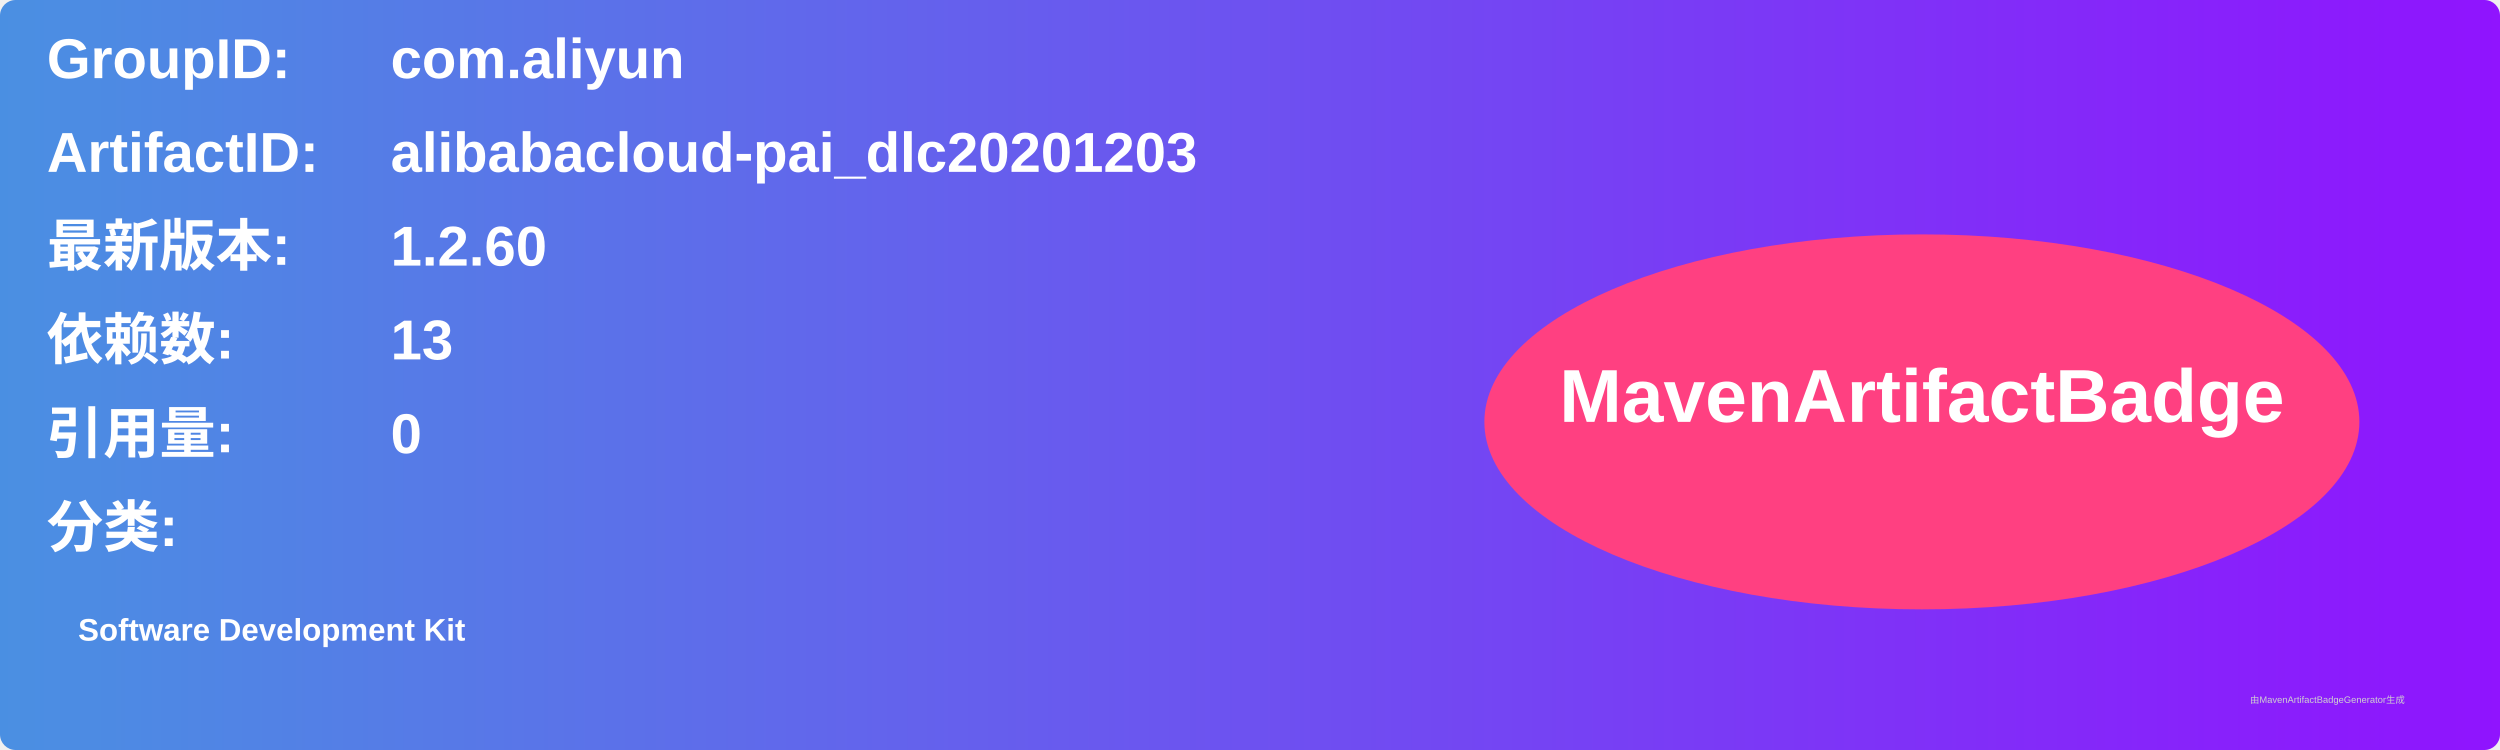
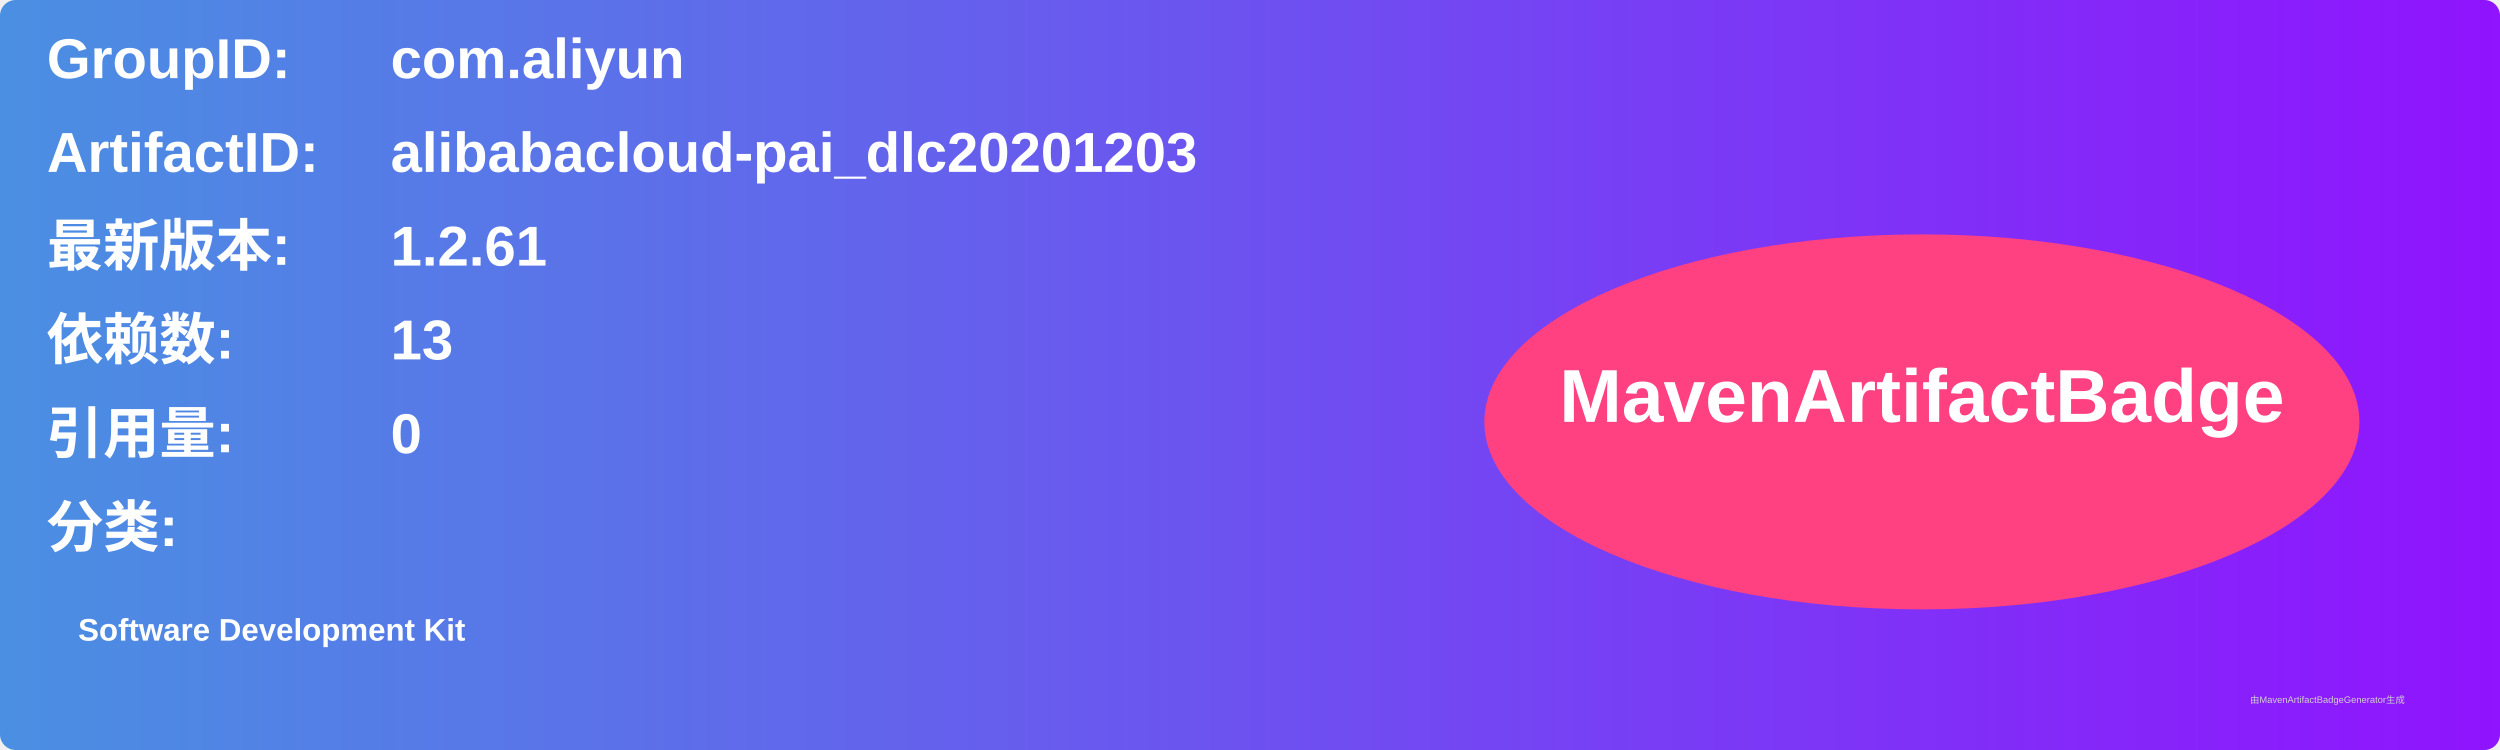
<svg xmlns="http://www.w3.org/2000/svg" width="800" height="240" viewBox="0 0 800 240">
  <linearGradient id="grad" x1="0%" y1="0%" x2="100%" y2="0%">
    <stop offset="0%" stop-color="#4a90e2" />
    <stop offset="100%" stop-color="#9013fe" />
  </linearGradient>
  <rect width="100%" height="100%" rx="5" ry="5" fill="url(#grad)" />
  <g transform="translate(15, 15)">
    <text x="0" y="10" font-family="Arial" font-size="18" fill="white" font-weight="bold" width="260">GroupID:</text>
    <text x="110" y="10" font-family="Arial" font-size="18" fill="white" font-weight="bold" width="460">com.aliyun</text>
    <text x="0" y="40" font-family="Arial" font-size="18" fill="white" font-weight="bold" width="260">ArtifactID:</text>
    <text x="110" y="40" font-family="Arial" font-size="18" fill="white" font-weight="bold" width="460">alibabacloud-pai_dlc20201203</text>
    <text x="0" y="70" font-family="Arial" font-size="18" fill="white" font-weight="bold">最新版本:</text>
    <text x="110" y="70" font-family="Arial" font-size="18" fill="white" font-weight="bold">
-       <tspan font-weight="bold">1.2.60</tspan>
+       <tspan font-weight="bold">1.2.61</tspan>
    </text>
    <text x="0" y="100" font-family="Arial" font-size="18" fill="white" font-weight="bold">依赖数: </text>
    <text x="110" y="100" font-family="Arial" font-size="18" fill="white">
      <tspan font-weight="bold">13</tspan>
    </text>
    <text x="0" y="130" font-family="Arial" font-size="18" fill="white" font-weight="bold">引用量: </text>
    <text x="110" y="130" font-family="Arial" font-size="18" fill="white">
      <tspan font-weight="bold">0</tspan>
    </text>
    <text x="0" y="160" font-family="Arial" font-size="18" fill="white" font-weight="bold">分类:</text>
    <text x="10" y="190" font-family="Arial" font-size="10" fill="white">
      <tspan font-weight="bold">Software Development Kit</tspan>
    </text>
    <ellipse cx="600" cy="120" rx="140" ry="60" fill="#ff4081" />
    <text x="600" y="120" text-anchor="middle" font-family="Arial" font-size="24" fill="white" font-weight="bold">MavenArtifactBadge</text>
  </g>
  <text x="720" y="225" font-family="Arial" font-size="3" fill="#d0d0d0">由MavenArtifactBadgeGenerator生成</text>
</svg>
